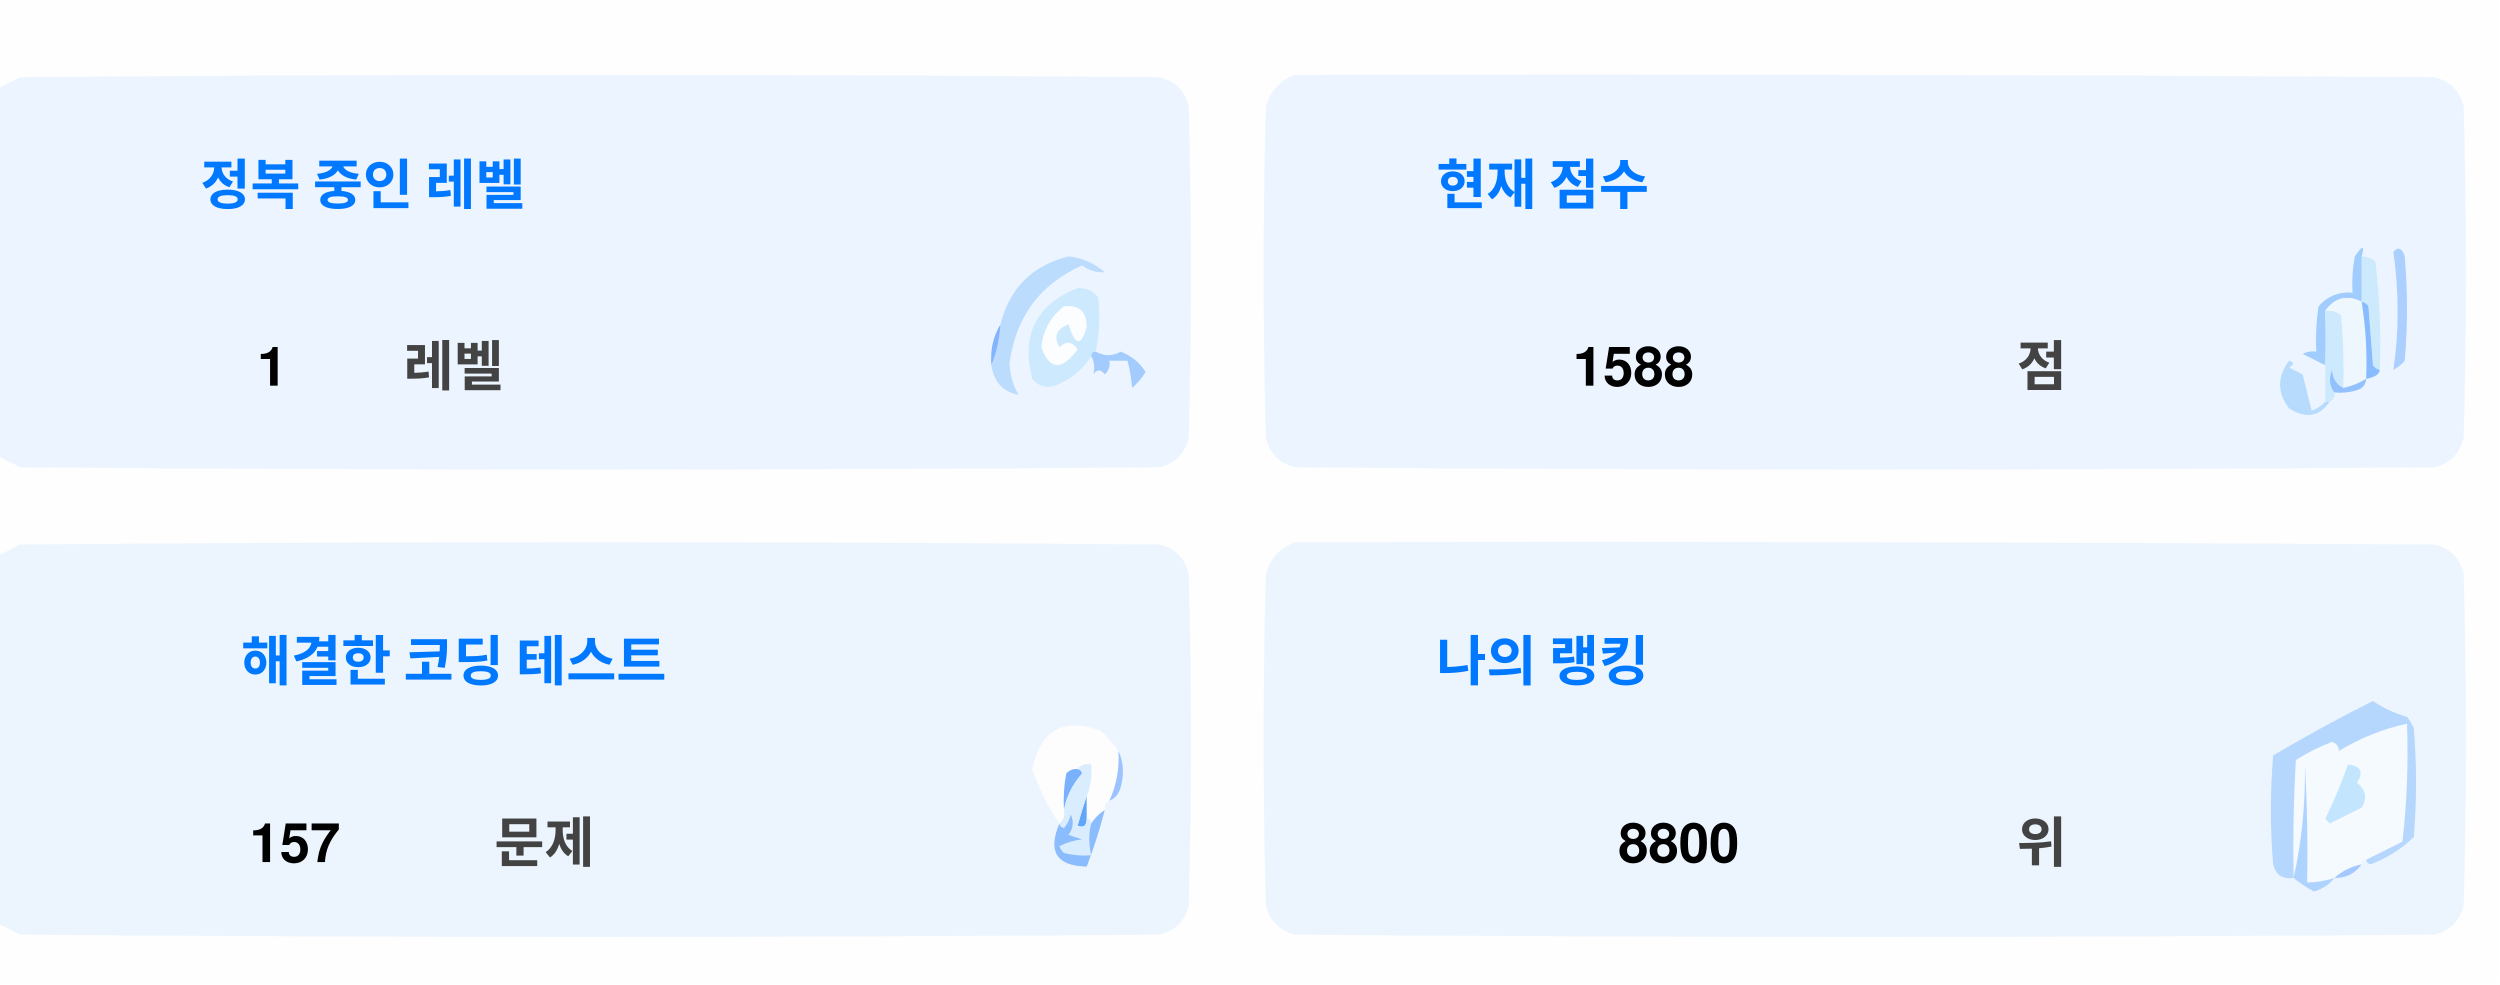
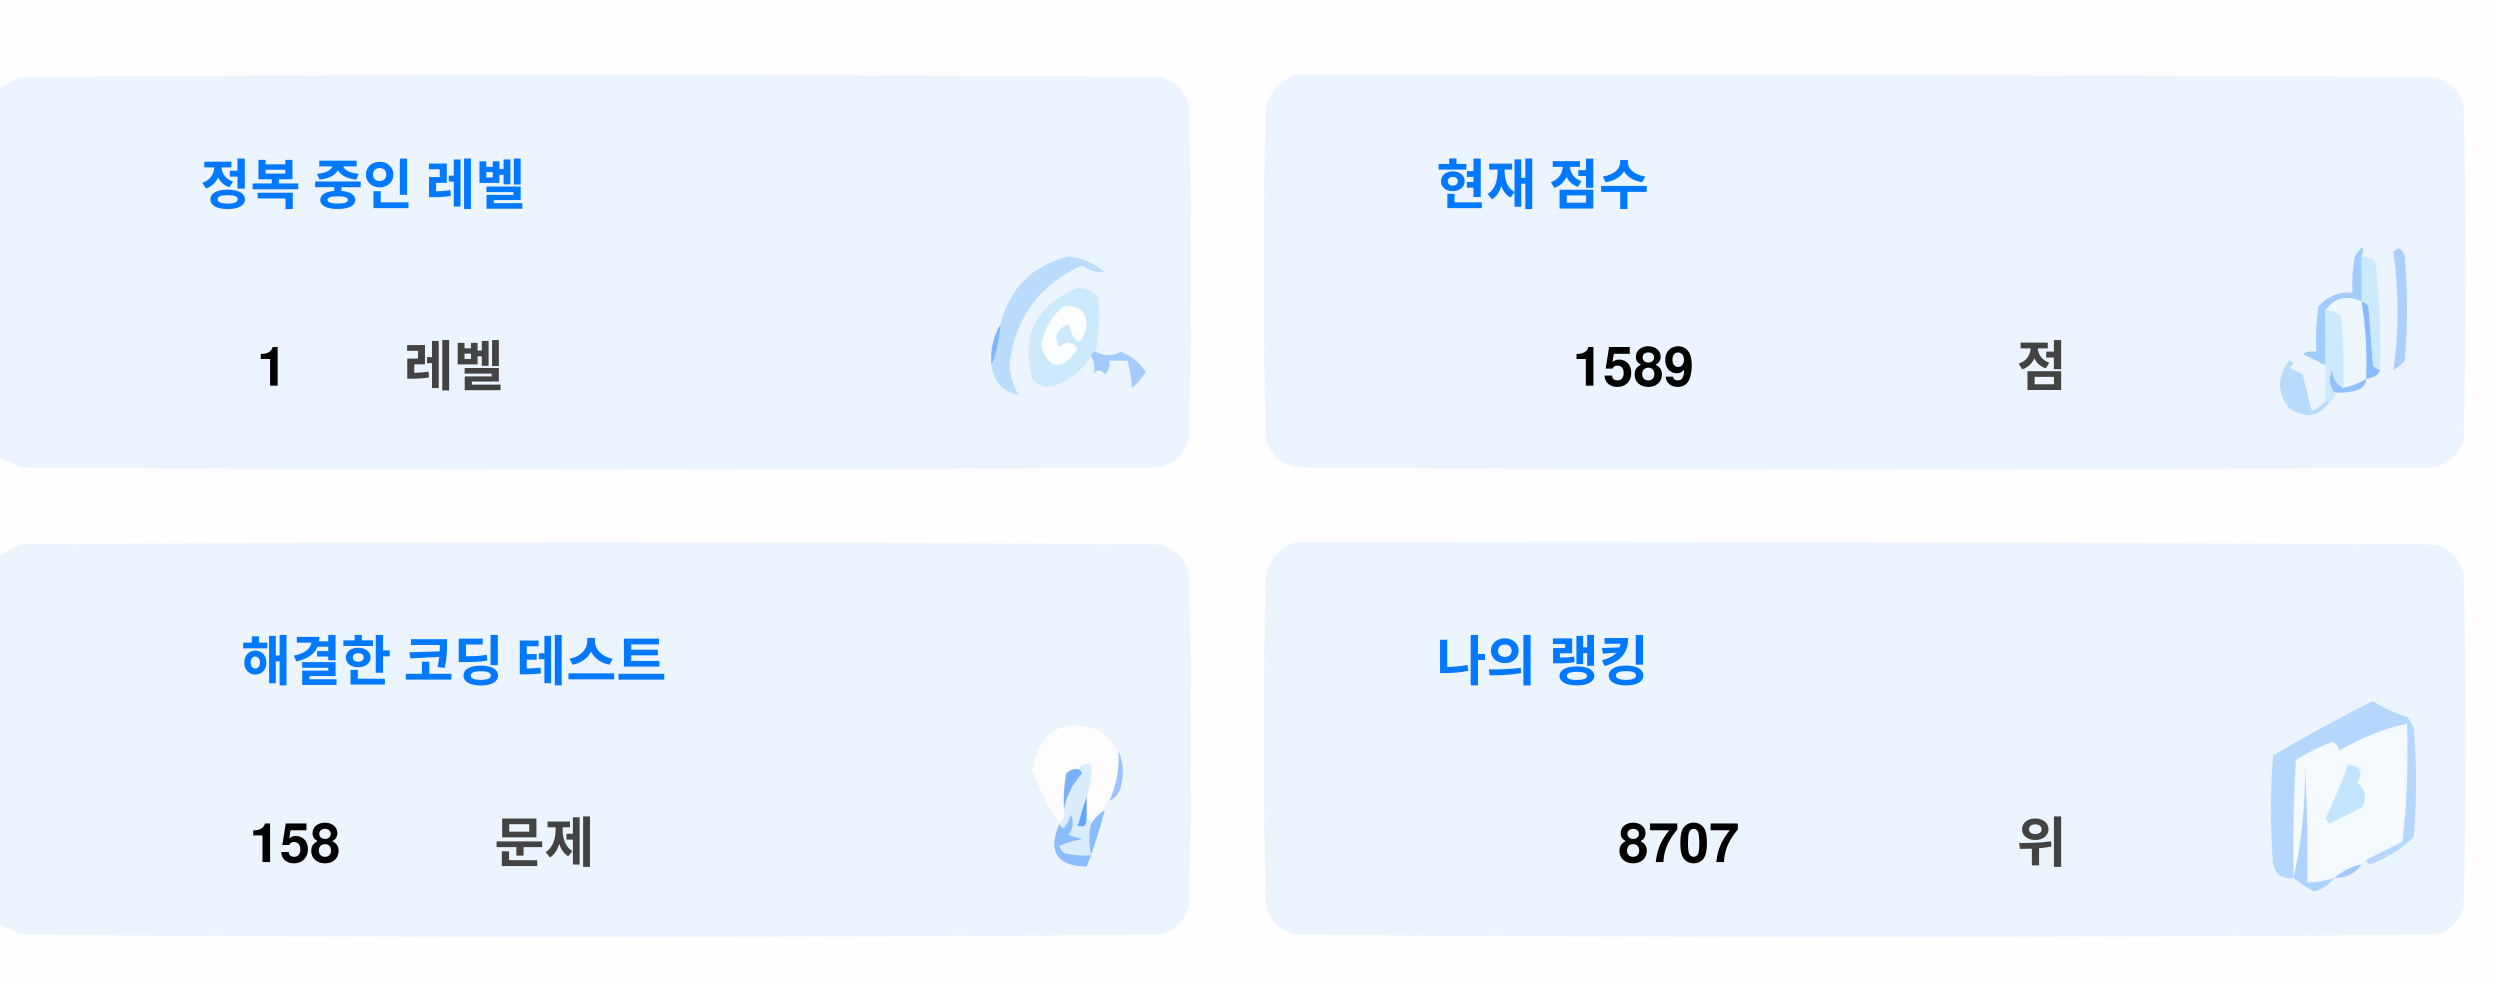
<svg xmlns="http://www.w3.org/2000/svg" version="1.1" width="551px" height="217px" style="shape-rendering:geometricPrecision; text-rendering:geometricPrecision; image-rendering:optimizeQuality; fill-rule:evenodd; clip-rule:evenodd">
  <style>.title {fill: #434343;font-size: 1rem;line-height: 1.5rem;font-weight: bold;font-family: -apple-system, BlinkMacSystemFont, Segoe UI, Helvetica, Arial, sans-serif, Apple Color Emoji, Segoe UI Emoji;}.desc {fill: #434343;font-size: 2.5rem;font-weight: bold;line-height: 1.5rem;font-family: -apple-system, BlinkMacSystemFont, Segoe UI, Helvetica, Arial, sans-serif, Apple Color Emoji, Segoe UI Emoji;}.desc-2 {fill: #434343;font-size: 1rem;font-weight: bold;line-height: 1.5rem;font-family: -apple-system, BlinkMacSystemFont, Segoe UI, Helvetica, Arial, sans-serif, Apple Color Emoji, Segoe UI Emoji;}.text, .desc {animation: twinkling 4s ease-in-out infinite;}@keyframes twinkling {40% { opacity: 1; }50% { opacity: 0.5; }60% { opacity: 1; }70% { opacity: 0.5; }80% { opacity: 1; }}</style>
  <g>
    <path style="opacity:1" fill="#fefefe" d="M -0.5,-0.5 C 183.167,-0.5 366.833,-0.5 550.5,-0.5C 550.5,71.833 550.5,144.167 550.5,216.5C 366.833,216.5 183.167,216.5 -0.5,216.5C -0.5,212.167 -0.5,207.833 -0.5,203.5C 1.14,204.32 2.807,205.153 4.5,206C 88.167,206.667 171.833,206.667 255.5,206C 259,205.167 261.167,203 262,199.5C 262.667,175.167 262.667,150.833 262,126.5C 261.167,123 259,120.833 255.5,120C 171.833,119.333 88.167,119.333 4.5,120C 2.807,120.847 1.14,121.68 -0.5,122.5C -0.5,115.167 -0.5,107.833 -0.5,100.5C 1.14,101.32 2.807,102.153 4.5,103C 88.167,103.667 171.833,103.667 255.5,103C 259,102.167 261.167,100 262,96.5C 262.667,72.167 262.667,47.833 262,23.5C 261.167,20 259,17.833 255.5,17C 171.833,16.333 88.167,16.333 4.5,17C 2.807,17.847 1.14,18.68 -0.5,19.5C -0.5,12.833 -0.5,6.167 -0.5,-0.5 Z" />
  </g>
  <g>
    <path style="opacity:1" fill="#ecf5ff" d="M -0.5,100.5 C -0.5,73.5 -0.5,46.5 -0.5,19.5C 1.14,18.68 2.807,17.847 4.5,17C 88.167,16.333 171.833,16.333 255.5,17C 259,17.833 261.167,20 262,23.5C 262.667,47.833 262.667,72.167 262,96.5C 261.167,100 259,102.167 255.5,103C 171.833,103.667 88.167,103.667 4.5,103C 2.807,102.153 1.14,101.32 -0.5,100.5 Z" />
  </g>
  <g>
    <path style="opacity:1" fill="#ecf5ff" d="M 285.5,16.5 C 369.167,16.333 452.834,16.5 536.5,17C 540,17.833 542.167,20 543,23.5C 543.667,47.833 543.667,72.167 543,96.5C 542.167,100 540,102.167 536.5,103C 452.833,103.667 369.167,103.667 285.5,103C 282,102.167 279.833,100 279,96.5C 278.333,72.167 278.333,47.833 279,23.5C 280.018,19.985 282.185,17.652 285.5,16.5 Z" />
  </g>
  <g>
    <path style="opacity:1" fill="#cdeafd" d="M 520.5,56.5 C 521.583,56.539 522.583,56.873 523.5,57.5C 524.498,65.472 524.831,73.472 524.5,81.5C 523.883,81.389 523.383,81.056 523,80.5C 522.667,76.167 522.333,71.833 522,67.5C 521.617,66.944 521.117,66.611 520.5,66.5C 520.5,63.167 520.5,59.833 520.5,56.5 Z" />
  </g>
  <g>
    <path style="opacity:1" fill="#abcfff" d="M 527.5,55.5 C 528.566,54.308 529.399,54.641 530,56.5C 530.667,64.167 530.667,71.833 530,79.5C 529.311,80.357 528.478,81.023 527.5,81.5C 528.758,73.08 528.758,64.414 527.5,55.5 Z" />
  </g>
  <g>
    <path style="opacity:1" fill="#bbdcfd" d="M 218.5,80.5 C 219.657,77.727 220.324,74.727 220.5,71.5C 222.49,63.51 227.49,58.51 235.5,56.5C 238.528,56.847 241.194,58.014 243.5,60C 241.744,60.141 240.078,59.641 238.5,58.5C 229.247,62.607 223.914,69.773 222.5,80C 222.565,82.526 223.232,84.859 224.5,87C 221.07,86.397 219.07,84.231 218.5,80.5 Z" />
  </g>
  <g>
    <path style="opacity:1" fill="#cde9fd" d="M 241.5,77.5 C 240.833,77.5 240.5,77.833 240.5,78.5C 238.628,81.529 235.961,83.695 232.5,85C 230.536,85.624 228.869,85.124 227.5,83.5C 225.021,73.791 228.354,67.124 237.5,63.5C 239.374,63.39 240.874,64.056 242,65.5C 242.497,69.524 242.331,73.524 241.5,77.5 Z" />
  </g>
  <g>
    <path style="opacity:1" fill="#fcfdfe" d="M 234.5,67.5 C 237.826,67.162 239.493,68.662 239.5,72C 238.334,76.434 237,76.267 235.5,71.5C 232.832,72.515 232.166,74.182 233.5,76.5C 235.017,75.089 236.351,75.256 237.5,77C 234.006,81.771 231.34,81.605 229.5,76.5C 229.904,72.771 231.571,69.771 234.5,67.5 Z" />
  </g>
  <g>
    <path style="opacity:1" fill="#a1ccfe" d="M 520.5,56.5 C 520.5,59.833 520.5,63.167 520.5,66.5C 517.238,64.922 514.572,65.589 512.5,68.5C 512.617,72.81 512.617,76.81 512.5,80.5C 510.86,79.68 509.193,78.847 507.5,78C 508.448,77.517 509.448,77.35 510.5,77.5C 510.335,74.15 510.502,70.817 511,67.5C 512.995,65.253 515.495,64.253 518.5,64.5C 518.336,61.813 518.503,59.146 519,56.5C 520.731,53.969 521.231,53.969 520.5,56.5 Z" />
  </g>
  <g>
    <path style="opacity:1" fill="#cde9fd" d="M 512.5,68.5 C 513.822,68.33 514.989,68.663 516,69.5C 516.499,74.823 516.666,80.156 516.5,85.5C 514.955,84.77 514.122,83.437 514,81.5C 513.22,83.387 513.387,85.054 514.5,86.5C 514.672,87.492 514.338,88.158 513.5,88.5C 513.167,88.5 512.833,88.5 512.5,88.5C 512.5,85.833 512.5,83.167 512.5,80.5C 512.617,76.81 512.617,72.81 512.5,68.5 Z" />
  </g>
  <g>
    <path style="opacity:1" fill="#eef6fe" d="M 520.5,66.5 C 521.407,72.106 521.74,77.773 521.5,83.5C 519.95,84.441 518.284,85.108 516.5,85.5C 516.666,80.156 516.499,74.823 516,69.5C 514.989,68.663 513.822,68.33 512.5,68.5C 514.572,65.589 517.238,64.922 520.5,66.5 Z" />
  </g>
  <g>
    <path style="opacity:1" fill="#88bcff" d="M 520.5,66.5 C 521.117,66.611 521.617,66.944 522,67.5C 522.333,71.833 522.667,76.167 523,80.5C 523.383,81.056 523.883,81.389 524.5,81.5C 524.445,82.469 523.445,83.136 521.5,83.5C 521.74,77.773 521.407,72.106 520.5,66.5 Z" />
  </g>
  <g>
    <path style="opacity:1" fill="#82b5fe" d="M 220.5,71.5 C 220.324,74.727 219.657,77.727 218.5,80.5C 218.215,77.171 218.882,74.171 220.5,71.5 Z" />
  </g>
  <g>
    <path style="opacity:1" fill="#a3cbfe" d="M 240.5,78.5 C 240.5,77.833 240.833,77.5 241.5,77.5C 243.391,78.536 245.224,78.536 247,77.5C 249.391,78.429 251.225,79.929 252.5,82C 251.681,83.319 250.681,84.486 249.5,85.5C 249.409,83.777 249.075,81.777 248.5,79.5C 247.167,79.5 245.833,79.5 244.5,79.5C 244.719,80.675 244.386,81.675 243.5,82.5C 242.575,81.359 241.741,81.359 241,82.5C 241.331,80.981 241.164,79.648 240.5,78.5 Z" />
  </g>
  <g>
    <path style="opacity:1" fill="#b7dbfd" d="M 512.5,88.5 C 512.833,88.5 513.167,88.5 513.5,88.5C 511.199,91.857 508.199,92.357 504.5,90C 501.872,86.535 501.872,83.035 504.5,79.5C 505.696,79.846 505.696,80.346 504.5,81C 505.5,81.5 506.5,82 507.5,82.5C 508.167,85.167 508.833,87.833 509.5,90.5C 510.739,90.058 511.739,89.391 512.5,88.5 Z" />
  </g>
  <g>
    <path style="opacity:1" fill="#92c1fe" d="M 516.5,85.5 C 518.284,85.108 519.95,84.441 521.5,83.5C 521.423,84.75 520.756,85.583 519.5,86C 517.866,86.493 516.199,86.66 514.5,86.5C 513.387,85.054 513.22,83.387 514,81.5C 514.122,83.437 514.955,84.77 516.5,85.5 Z" />
  </g>
  <g>
    <path style="opacity:1" fill="#ecf5fe" d="M -0.5,203.5 C -0.5,176.5 -0.5,149.5 -0.5,122.5C 1.14,121.68 2.807,120.847 4.5,120C 88.167,119.333 171.833,119.333 255.5,120C 259,120.833 261.167,123 262,126.5C 262.667,150.833 262.667,175.167 262,199.5C 261.167,203 259,205.167 255.5,206C 171.833,206.667 88.167,206.667 4.5,206C 2.807,205.153 1.14,204.32 -0.5,203.5 Z" />
  </g>
  <g>
    <path style="opacity:1" fill="#ecf5fe" d="M 285.5,119.5 C 369.167,119.333 452.834,119.5 536.5,120C 540,120.833 542.167,123 543,126.5C 543.667,150.833 543.667,175.167 543,199.5C 542.167,203 540,205.167 536.5,206C 452.833,206.667 369.167,206.667 285.5,206C 282,205.167 279.833,203 279,199.5C 278.333,175.167 278.333,150.833 279,126.5C 280.018,122.985 282.185,120.652 285.5,119.5 Z" />
  </g>
  <g>
    <path style="opacity:1" fill="#fdfdfe" d="M 246.5,165.5 C 246.758,169.367 246.092,173.034 244.5,176.5C 243.662,176.842 243.328,177.508 243.5,178.5C 242.272,179.306 241.272,180.306 240.5,181.5C 240.5,180.833 240.167,180.5 239.5,180.5C 239.5,178.833 239.5,177.167 239.5,175.5C 240.369,173.283 240.702,170.95 240.5,168.5C 239.209,168.263 238.209,168.596 237.5,169.5C 236.504,169.414 235.671,169.748 235,170.5C 234.503,173.146 234.336,175.813 234.5,178.5C 234.737,179.791 234.404,180.791 233.5,181.5C 230.986,177.806 228.986,173.806 227.5,169.5C 229.309,160.957 234.309,158.124 242.5,161C 244.07,162.397 245.404,163.897 246.5,165.5 Z" />
  </g>
  <g>
    <path style="opacity:1" fill="#f5faff" d="M 521.5,189.5 C 520.833,189.5 520.5,189.833 520.5,190.5C 518.181,190.992 516.181,191.992 514.5,193.5C 512.565,194.15 510.565,194.483 508.5,194.5C 508.666,185.827 508.5,177.16 508,168.5C 508.141,177.227 507.308,185.56 505.5,193.5C 505.334,184.827 505.5,176.16 506,167.5C 508.527,165.903 511.194,164.57 514,163.5C 515.011,163.892 515.511,164.559 515.5,165.5C 520.21,162.641 525.21,160.641 530.5,159.5C 530.831,168.192 530.498,176.859 529.5,185.5C 526.807,186.847 524.14,188.18 521.5,189.5 Z" />
  </g>
  <g>
    <path style="opacity:1" fill="#b6d7fd" d="M 521.5,189.5 C 524.14,188.18 526.807,186.847 529.5,185.5C 530.498,176.859 530.831,168.192 530.5,159.5C 525.21,160.641 520.21,162.641 515.5,165.5C 515.511,164.559 515.011,163.892 514,163.5C 511.194,164.57 508.527,165.903 506,167.5C 505.5,176.16 505.334,184.827 505.5,193.5C 503.089,193.863 501.589,192.863 501,190.5C 500.333,182.5 500.333,174.5 501,166.5C 508.173,162.246 515.507,158.246 523,154.5C 525.304,156.068 527.804,157.235 530.5,158C 531.126,158.75 531.626,159.584 532,160.5C 532.667,168.5 532.667,176.5 532,184.5C 529.292,187.111 526.125,189.111 522.5,190.5C 521.893,190.376 521.56,190.043 521.5,189.5 Z" />
  </g>
  <g>
    <path style="opacity:1" fill="#c3e5fe" d="M 517.5,168.5 C 520.317,168.801 520.984,170.134 519.5,172.5C 521.439,174.122 521.772,175.956 520.5,178C 518.167,179.167 515.833,180.333 513.5,181.5C 513.167,181.167 512.833,180.833 512.5,180.5C 514.414,176.515 516.081,172.515 517.5,168.5 Z" />
  </g>
  <g>
    <path style="opacity:1" fill="#7ab1fc" d="M 237.5,169.5 C 238.043,169.56 238.376,169.893 238.5,170.5C 236.395,172.836 235.062,175.503 234.5,178.5C 234.336,175.813 234.503,173.146 235,170.5C 235.671,169.748 236.504,169.414 237.5,169.5 Z" />
  </g>
  <g>
    <path style="opacity:1" fill="#afd3ff" d="M 514.5,193.5 C 513.378,194.947 511.878,195.947 510,196.5C 508.348,195.601 506.848,194.601 505.5,193.5C 507.308,185.56 508.141,177.227 508,168.5C 508.5,177.16 508.666,185.827 508.5,194.5C 510.565,194.483 512.565,194.15 514.5,193.5 Z" />
  </g>
  <g>
    <path style="opacity:1" fill="#9cc3fd" d="M 246.5,165.5 C 247.634,167.966 247.801,170.633 247,173.5C 246.623,174.942 245.79,175.942 244.5,176.5C 246.092,173.034 246.758,169.367 246.5,165.5 Z" />
  </g>
  <g>
    <path style="opacity:1" fill="#62a6fc" d="M 239.5,175.5 C 239.5,177.167 239.5,178.833 239.5,180.5C 239.483,182.028 238.816,182.528 237.5,182C 238.117,179.723 238.784,177.556 239.5,175.5 Z" />
  </g>
  <g>
    <path style="opacity:1" fill="#daedfe" d="M 237.5,169.5 C 238.209,168.596 239.209,168.263 240.5,168.5C 240.702,170.95 240.369,173.283 239.5,175.5C 238.784,177.556 238.117,179.723 237.5,182C 238.816,182.528 239.483,182.028 239.5,180.5C 240.167,180.5 240.5,180.833 240.5,181.5C 239.918,183.669 239.918,186.002 240.5,188.5C 238.473,188.662 236.473,188.495 234.5,188C 234.043,187.586 233.709,187.086 233.5,186.5C 235.078,185.702 236.744,185.202 238.5,185C 237.5,184.667 236.5,184.333 235.5,184C 236.554,182.612 236.72,181.112 236,179.5C 235.751,180.624 235.251,181.624 234.5,182.5C 233.893,182.376 233.56,182.043 233.5,181.5C 234.404,180.791 234.737,179.791 234.5,178.5C 235.062,175.503 236.395,172.836 238.5,170.5C 238.376,169.893 238.043,169.56 237.5,169.5 Z" />
  </g>
  <g>
    <path style="opacity:1" fill="#8bbcfd" d="M 243.5,178.5 C 242.395,182.803 241.062,186.969 239.5,191C 232.857,190.847 230.857,187.68 233.5,181.5C 233.56,182.043 233.893,182.376 234.5,182.5C 235.251,181.624 235.751,180.624 236,179.5C 236.72,181.112 236.554,182.612 235.5,184C 236.5,184.333 237.5,184.667 238.5,185C 236.744,185.202 235.078,185.702 233.5,186.5C 233.709,187.086 234.043,187.586 234.5,188C 236.473,188.495 238.473,188.662 240.5,188.5C 239.918,186.002 239.918,183.669 240.5,181.5C 241.272,180.306 242.272,179.306 243.5,178.5 Z" />
  </g>
  <g>
    <path style="opacity:1" fill="#a4c8ff" d="M 520.5,190.5 C 519.089,192.539 517.089,193.539 514.5,193.5C 516.181,191.992 518.181,190.992 520.5,190.5 Z" />
  </g>
  <text text-anchor="middle" x="80" y="45" class="title" style="fill:#0078ff;" stroke="#none" stroke-width="1">정복 중인 레벨</text>
  <text text-anchor="middle" x="60" y="85" class="desc" style="fill:#000000;" stroke="#none" stroke-width="1">1</text>
  <text text-anchor="middle" x="100" y="85" class="desc-2" style="fill:#434343;" stroke="#none" stroke-width="1">레벨</text>
  <text text-anchor="middle" x="340" y="45" class="title" style="fill:#0078ff;" stroke="#none" stroke-width="1">현재 점수</text>
-   <text text-anchor="middle" x="360" y="85" class="desc" style="fill:#000000;" stroke="#none" stroke-width="1">1588</text>
+   <text text-anchor="middle" x="360" y="85" class="desc" style="fill:#000000;" stroke="#none" stroke-width="1">1589</text>
  <text text-anchor="middle" x="450" y="85" class="desc-2" style="fill:#434343;" stroke="#none" stroke-width="1">점</text>
  <text text-anchor="middle" x="100" y="150" class="title" style="fill:#0078ff;" stroke="#none" stroke-width="1">해결한 코딩 테스트</text>
-   <text text-anchor="middle" x="65" y="190" class="desc" style="fill:#000000;" stroke="#none" stroke-width="1">157</text>
+   <text text-anchor="middle" x="65" y="190" class="desc" style="fill:#000000;" stroke="#none" stroke-width="1">158</text>
  <text text-anchor="middle" x="120" y="190" class="desc-2" style="fill:#434343;" stroke="#none" stroke-width="1">문제</text>
  <text text-anchor="middle" x="340" y="150" class="title" style="fill:#0078ff;" stroke="#none" stroke-width="1">나의 랭킹</text>
-   <text text-anchor="middle" x="370" y="190" class="desc" style="fill:#000000;" stroke="#none" stroke-width="1">8800</text>
+   <text text-anchor="middle" x="370" y="190" class="desc" style="fill:#000000;" stroke="#none" stroke-width="1">8707</text>
  <text text-anchor="middle" x="450" y="190" class="desc-2" style="fill:#434343;" stroke="#none" stroke-width="1">위</text>
</svg>
